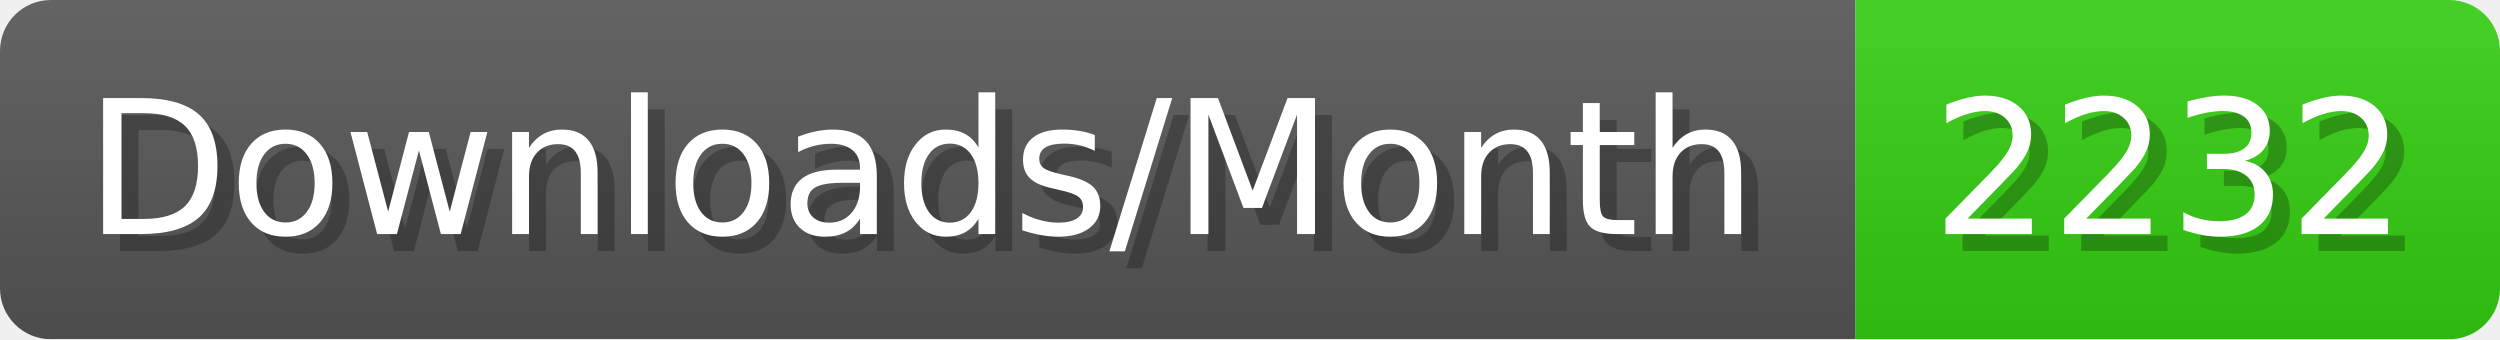
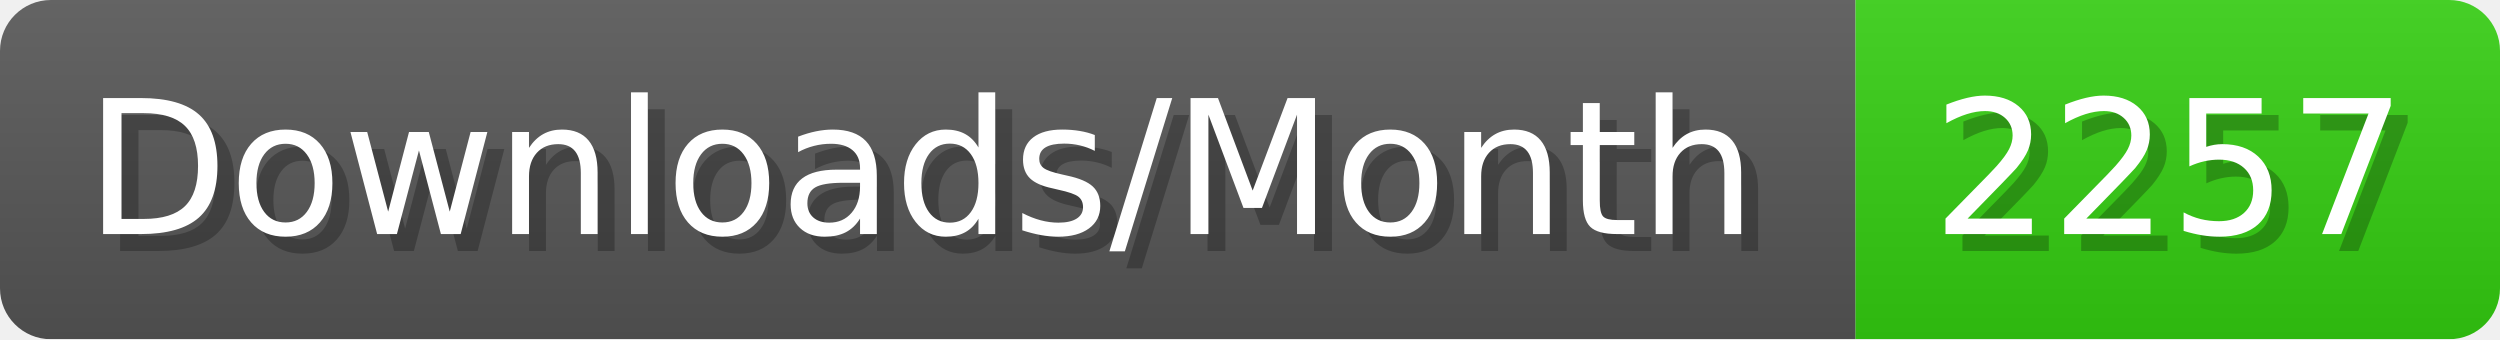
- <svg xmlns="http://www.w3.org/2000/svg" width="147.4" height="20" viewBox="0 0 1474 200" role="img" aria-label="Downloads/Month: 2232">
+ <svg xmlns="http://www.w3.org/2000/svg" width="147.4" height="20" viewBox="0 0 1474 200" role="img" aria-label="Downloads/Month: 2257">
  <linearGradient id="YlXUI" x2="0" y2="100%">
    <stop offset="0" stop-opacity=".1" stop-color="#EEE" />
    <stop offset="1" stop-opacity=".1" />
  </linearGradient>
  <mask id="JHhop">
    <rect width="1474" height="200" rx="30" fill="#FFF" />
  </mask>
  <g mask="url(#JHhop)">
    <rect width="1094" height="200" fill="#555" />
    <rect width="380" height="200" fill="#3C1" x="1094" />
    <rect width="1474" height="200" fill="url(#YlXUI)" />
  </g>
  <g aria-hidden="true" fill="#fff" text-anchor="start" font-family="Verdana,DejaVu Sans,sans-serif" font-size="110">
    <text x="60" y="148" textLength="994" fill="#000" opacity="0.25">Downloads/Month</text>
    <text x="50" y="138" textLength="994">Downloads/Month</text>
-     <text x="1149" y="148" textLength="280" fill="#000" opacity="0.25">2232</text>
-     <text x="1139" y="138" textLength="280">2232</text>
+     <text x="1149" y="148" textLength="280" fill="#000" opacity="0.25">2257</text>
+     <text x="1139" y="138" textLength="280">2257</text>
  </g>
</svg>
